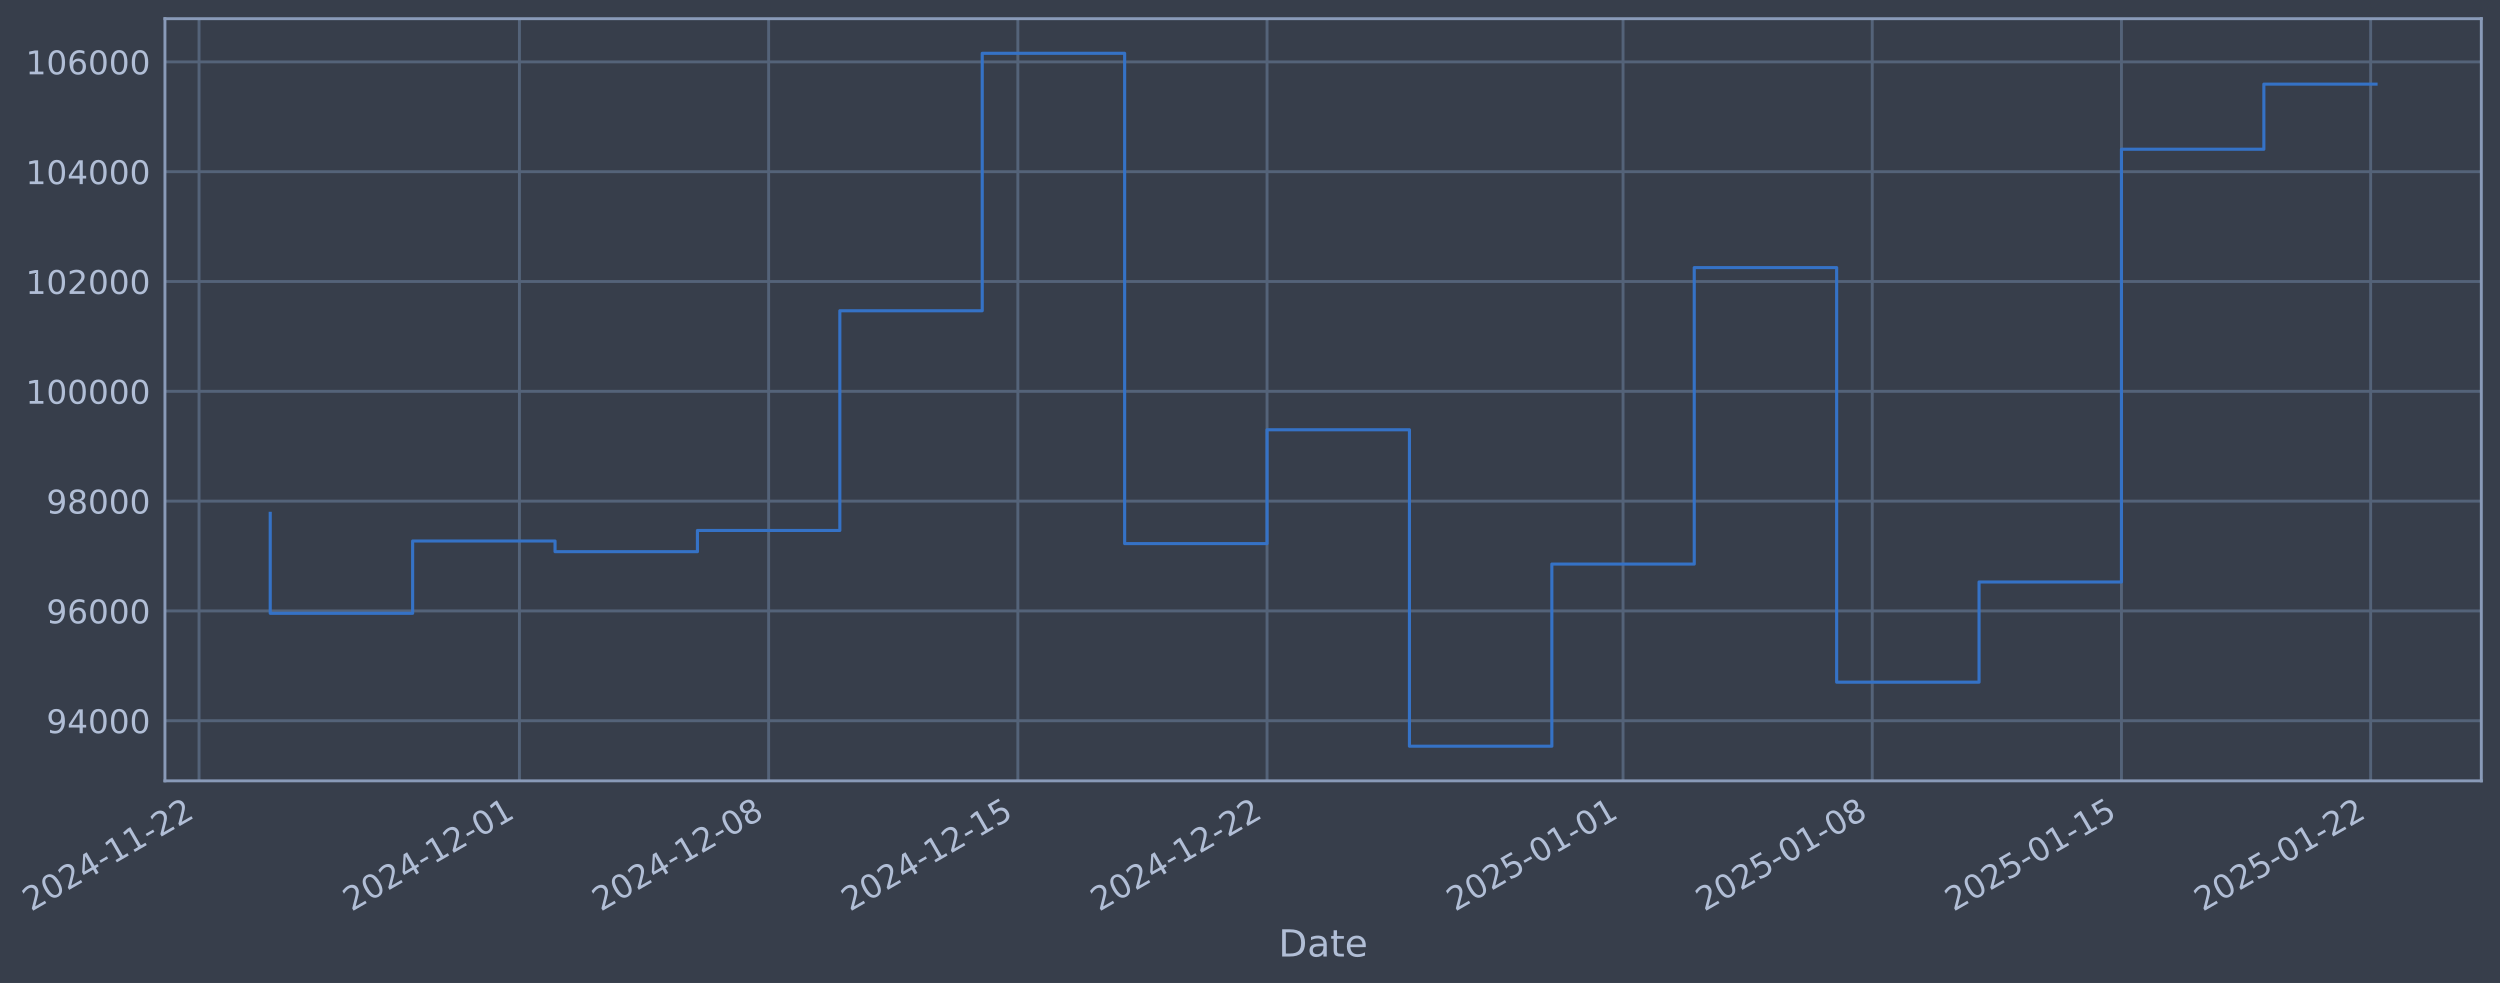
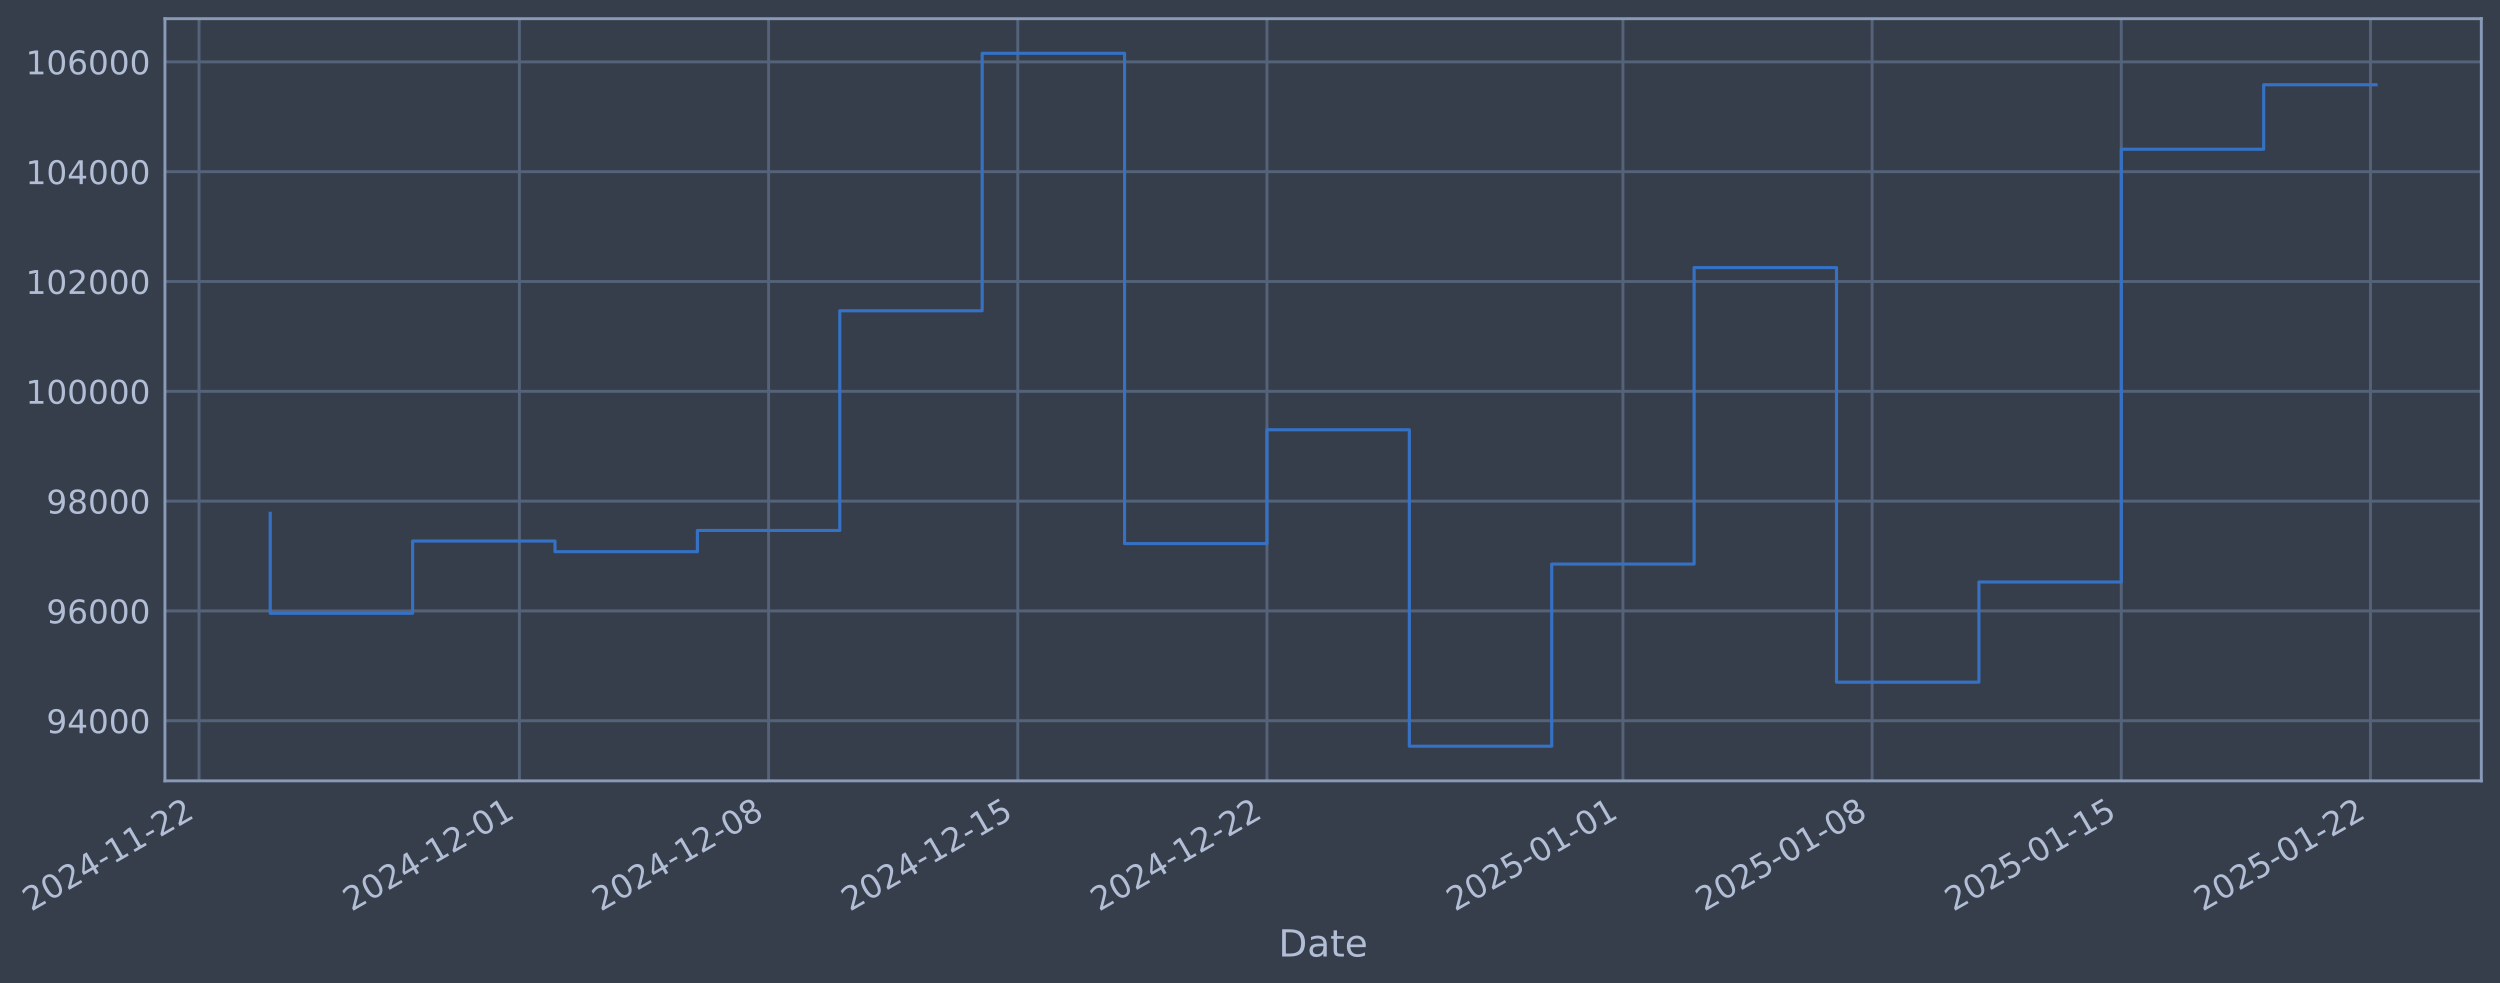
- <svg xmlns="http://www.w3.org/2000/svg" xmlns:xlink="http://www.w3.org/1999/xlink" width="963.574pt" height="378.87pt" viewBox="0 0 963.574 378.87" version="1.1">
+ <svg xmlns="http://www.w3.org/2000/svg" xmlns:xlink="http://www.w3.org/1999/xlink" width="963.571pt" height="378.87pt" viewBox="0 0 963.571 378.87" version="1.1">
  <defs>
    <style type="text/css">*{stroke-linejoin: round; stroke-linecap: butt}</style>
  </defs>
  <g id="figure_1">
    <g id="patch_1">
-       <path d="M 0 378.87  L 963.574 378.87  L 963.574 0  L 0 0  z " style="fill: #373e4b" />
+       <path d="M 0 378.87  L 963.571 378.87  L 963.571 0  L 0 0  z " style="fill: #373e4b" />
    </g>
    <g id="axes_1">
      <g id="patch_2">
-         <path d="M 63.574 300.96  L 956.374 300.96  L 956.374 7.2  L 63.574 7.2  z " style="fill: #373e4b" />
+         <path d="M 63.571 300.96  L 956.371 300.96  L 956.371 7.2  L 63.571 7.2  z " style="fill: #373e4b" />
      </g>
      <g id="matplotlib.axis_1">
        <g id="xtick_1">
          <g id="line2d_1">
-             <path d="M 76.713 300.96  L 76.713 7.2  " clip-path="url(#p0467f8e96a)" style="fill: none; stroke: #546379; stroke-width: 1.12; stroke-linecap: square" />
+             <path d="M 76.713 300.96  L 76.713 7.2  " clip-path="url(#p47b0629cd8)" style="fill: none; stroke: #546379; stroke-width: 1.12; stroke-linecap: square" />
          </g>
          <g id="line2d_2" />
          <g id="text_1">
            <g style="fill: #b1bed6" transform="translate(11.98702 351.4642) rotate(-30) scale(0.126 -0.126)">
              <defs>
                <path id="DejaVuSans-32" d="M 1228 531  L 3431 531  L 3431 0  L 469 0  L 469 531  Q 828 903 1448 1529  Q 2069 2156 2228 2338  Q 2531 2678 2651 2914  Q 2772 3150 2772 3378  Q 2772 3750 2511 3984  Q 2250 4219 1831 4219  Q 1534 4219 1204 4116  Q 875 4013 500 3803  L 500 4441  Q 881 4594 1212 4672  Q 1544 4750 1819 4750  Q 2544 4750 2975 4387  Q 3406 4025 3406 3419  Q 3406 3131 3298 2873  Q 3191 2616 2906 2266  Q 2828 2175 2409 1742  Q 1991 1309 1228 531  z " transform="scale(0.015625)" />
                <path id="DejaVuSans-30" d="M 2034 4250  Q 1547 4250 1301 3770  Q 1056 3291 1056 2328  Q 1056 1369 1301 889  Q 1547 409 2034 409  Q 2525 409 2770 889  Q 3016 1369 3016 2328  Q 3016 3291 2770 3770  Q 2525 4250 2034 4250  z M 2034 4750  Q 2819 4750 3233 4129  Q 3647 3509 3647 2328  Q 3647 1150 3233 529  Q 2819 -91 2034 -91  Q 1250 -91 836 529  Q 422 1150 422 2328  Q 422 3509 836 4129  Q 1250 4750 2034 4750  z " transform="scale(0.015625)" />
                <path id="DejaVuSans-34" d="M 2419 4116  L 825 1625  L 2419 1625  L 2419 4116  z M 2253 4666  L 3047 4666  L 3047 1625  L 3713 1625  L 3713 1100  L 3047 1100  L 3047 0  L 2419 0  L 2419 1100  L 313 1100  L 313 1709  L 2253 4666  z " transform="scale(0.015625)" />
                <path id="DejaVuSans-2d" d="M 313 2009  L 1997 2009  L 1997 1497  L 313 1497  L 313 2009  z " transform="scale(0.015625)" />
                <path id="DejaVuSans-31" d="M 794 531  L 1825 531  L 1825 4091  L 703 3866  L 703 4441  L 1819 4666  L 2450 4666  L 2450 531  L 3481 531  L 3481 0  L 794 0  L 794 531  z " transform="scale(0.015625)" />
              </defs>
              <use xlink:href="#DejaVuSans-32" />
              <use xlink:href="#DejaVuSans-30" transform="translate(63.62305 0)" />
              <use xlink:href="#DejaVuSans-32" transform="translate(127.2461 0)" />
              <use xlink:href="#DejaVuSans-34" transform="translate(190.8691 0)" />
              <use xlink:href="#DejaVuSans-2d" transform="translate(254.4922 0)" />
              <use xlink:href="#DejaVuSans-31" transform="translate(290.5762 0)" />
              <use xlink:href="#DejaVuSans-31" transform="translate(354.1992 0)" />
              <use xlink:href="#DejaVuSans-2d" transform="translate(417.8223 0)" />
              <use xlink:href="#DejaVuSans-32" transform="translate(453.9062 0)" />
              <use xlink:href="#DejaVuSans-32" transform="translate(517.5293 0)" />
            </g>
          </g>
        </g>
        <g id="xtick_2">
          <g id="line2d_3">
-             <path d="M 200.205 300.96  L 200.205 7.2  " clip-path="url(#p0467f8e96a)" style="fill: none; stroke: #546379; stroke-width: 1.12; stroke-linecap: square" />
+             <path d="M 200.194 300.96  L 200.194 7.2  " clip-path="url(#p47b0629cd8)" style="fill: none; stroke: #546379; stroke-width: 1.12; stroke-linecap: square" />
          </g>
          <g id="line2d_4" />
          <g id="text_2">
-             <g style="fill: #b1bed6" transform="translate(135.4798 351.4642) rotate(-30) scale(0.126 -0.126)">
+             <g style="fill: #b1bed6" transform="translate(135.4689 351.4642) rotate(-30) scale(0.126 -0.126)">
              <use xlink:href="#DejaVuSans-32" />
              <use xlink:href="#DejaVuSans-30" transform="translate(63.62305 0)" />
              <use xlink:href="#DejaVuSans-32" transform="translate(127.2461 0)" />
              <use xlink:href="#DejaVuSans-34" transform="translate(190.8691 0)" />
              <use xlink:href="#DejaVuSans-2d" transform="translate(254.4922 0)" />
              <use xlink:href="#DejaVuSans-31" transform="translate(290.5762 0)" />
              <use xlink:href="#DejaVuSans-32" transform="translate(354.1992 0)" />
              <use xlink:href="#DejaVuSans-2d" transform="translate(417.8223 0)" />
              <use xlink:href="#DejaVuSans-30" transform="translate(453.9062 0)" />
              <use xlink:href="#DejaVuSans-31" transform="translate(517.5293 0)" />
            </g>
          </g>
        </g>
        <g id="xtick_3">
          <g id="line2d_5">
-             <path d="M 296.255 300.96  L 296.255 7.2  " clip-path="url(#p0467f8e96a)" style="fill: none; stroke: #546379; stroke-width: 1.12; stroke-linecap: square" />
+             <path d="M 296.236 300.96  L 296.236 7.2  " clip-path="url(#p47b0629cd8)" style="fill: none; stroke: #546379; stroke-width: 1.12; stroke-linecap: square" />
          </g>
          <g id="line2d_6" />
          <g id="text_3">
-             <g style="fill: #b1bed6" transform="translate(231.5297 351.4642) rotate(-30) scale(0.126 -0.126)">
+             <g style="fill: #b1bed6" transform="translate(231.5104 351.4642) rotate(-30) scale(0.126 -0.126)">
              <defs>
                <path id="DejaVuSans-38" d="M 2034 2216  Q 1584 2216 1326 1975  Q 1069 1734 1069 1313  Q 1069 891 1326 650  Q 1584 409 2034 409  Q 2484 409 2743 651  Q 3003 894 3003 1313  Q 3003 1734 2745 1975  Q 2488 2216 2034 2216  z M 1403 2484  Q 997 2584 770 2862  Q 544 3141 544 3541  Q 544 4100 942 4425  Q 1341 4750 2034 4750  Q 2731 4750 3128 4425  Q 3525 4100 3525 3541  Q 3525 3141 3298 2862  Q 3072 2584 2669 2484  Q 3125 2378 3379 2068  Q 3634 1759 3634 1313  Q 3634 634 3220 271  Q 2806 -91 2034 -91  Q 1263 -91 848 271  Q 434 634 434 1313  Q 434 1759 690 2068  Q 947 2378 1403 2484  z M 1172 3481  Q 1172 3119 1398 2916  Q 1625 2713 2034 2713  Q 2441 2713 2670 2916  Q 2900 3119 2900 3481  Q 2900 3844 2670 4047  Q 2441 4250 2034 4250  Q 1625 4250 1398 4047  Q 1172 3844 1172 3481  z " transform="scale(0.015625)" />
              </defs>
              <use xlink:href="#DejaVuSans-32" />
              <use xlink:href="#DejaVuSans-30" transform="translate(63.62305 0)" />
              <use xlink:href="#DejaVuSans-32" transform="translate(127.2461 0)" />
              <use xlink:href="#DejaVuSans-34" transform="translate(190.8691 0)" />
              <use xlink:href="#DejaVuSans-2d" transform="translate(254.4922 0)" />
              <use xlink:href="#DejaVuSans-31" transform="translate(290.5762 0)" />
              <use xlink:href="#DejaVuSans-32" transform="translate(354.1992 0)" />
              <use xlink:href="#DejaVuSans-2d" transform="translate(417.8223 0)" />
              <use xlink:href="#DejaVuSans-30" transform="translate(453.9062 0)" />
              <use xlink:href="#DejaVuSans-38" transform="translate(517.5293 0)" />
            </g>
          </g>
        </g>
        <g id="xtick_4">
          <g id="line2d_7">
-             <path d="M 392.305 300.96  L 392.305 7.2  " clip-path="url(#p0467f8e96a)" style="fill: none; stroke: #546379; stroke-width: 1.12; stroke-linecap: square" />
+             <path d="M 392.277 300.96  L 392.277 7.2  " clip-path="url(#p47b0629cd8)" style="fill: none; stroke: #546379; stroke-width: 1.12; stroke-linecap: square" />
          </g>
          <g id="line2d_8" />
          <g id="text_4">
-             <g style="fill: #b1bed6" transform="translate(327.5796 351.4642) rotate(-30) scale(0.126 -0.126)">
+             <g style="fill: #b1bed6" transform="translate(327.5519 351.4642) rotate(-30) scale(0.126 -0.126)">
              <defs>
                <path id="DejaVuSans-35" d="M 691 4666  L 3169 4666  L 3169 4134  L 1269 4134  L 1269 2991  Q 1406 3038 1543 3061  Q 1681 3084 1819 3084  Q 2600 3084 3056 2656  Q 3513 2228 3513 1497  Q 3513 744 3044 326  Q 2575 -91 1722 -91  Q 1428 -91 1123 -41  Q 819 9 494 109  L 494 744  Q 775 591 1075 516  Q 1375 441 1709 441  Q 2250 441 2565 725  Q 2881 1009 2881 1497  Q 2881 1984 2565 2268  Q 2250 2553 1709 2553  Q 1456 2553 1204 2497  Q 953 2441 691 2322  L 691 4666  z " transform="scale(0.015625)" />
              </defs>
              <use xlink:href="#DejaVuSans-32" />
              <use xlink:href="#DejaVuSans-30" transform="translate(63.62305 0)" />
              <use xlink:href="#DejaVuSans-32" transform="translate(127.2461 0)" />
              <use xlink:href="#DejaVuSans-34" transform="translate(190.8691 0)" />
              <use xlink:href="#DejaVuSans-2d" transform="translate(254.4922 0)" />
              <use xlink:href="#DejaVuSans-31" transform="translate(290.5762 0)" />
              <use xlink:href="#DejaVuSans-32" transform="translate(354.1992 0)" />
              <use xlink:href="#DejaVuSans-2d" transform="translate(417.8223 0)" />
              <use xlink:href="#DejaVuSans-31" transform="translate(453.9062 0)" />
              <use xlink:href="#DejaVuSans-35" transform="translate(517.5293 0)" />
            </g>
          </g>
        </g>
        <g id="xtick_5">
          <g id="line2d_9">
-             <path d="M 488.355 300.96  L 488.355 7.2  " clip-path="url(#p0467f8e96a)" style="fill: none; stroke: #546379; stroke-width: 1.12; stroke-linecap: square" />
+             <path d="M 488.319 300.96  L 488.319 7.2  " clip-path="url(#p47b0629cd8)" style="fill: none; stroke: #546379; stroke-width: 1.12; stroke-linecap: square" />
          </g>
          <g id="line2d_10" />
          <g id="text_5">
-             <g style="fill: #b1bed6" transform="translate(423.6295 351.4642) rotate(-30) scale(0.126 -0.126)">
+             <g style="fill: #b1bed6" transform="translate(423.5934 351.4642) rotate(-30) scale(0.126 -0.126)">
              <use xlink:href="#DejaVuSans-32" />
              <use xlink:href="#DejaVuSans-30" transform="translate(63.62305 0)" />
              <use xlink:href="#DejaVuSans-32" transform="translate(127.2461 0)" />
              <use xlink:href="#DejaVuSans-34" transform="translate(190.8691 0)" />
              <use xlink:href="#DejaVuSans-2d" transform="translate(254.4922 0)" />
              <use xlink:href="#DejaVuSans-31" transform="translate(290.5762 0)" />
              <use xlink:href="#DejaVuSans-32" transform="translate(354.1992 0)" />
              <use xlink:href="#DejaVuSans-2d" transform="translate(417.8223 0)" />
              <use xlink:href="#DejaVuSans-32" transform="translate(453.9062 0)" />
              <use xlink:href="#DejaVuSans-32" transform="translate(517.5293 0)" />
            </g>
          </g>
        </g>
        <g id="xtick_6">
          <g id="line2d_11">
-             <path d="M 625.569 300.96  L 625.569 7.2  " clip-path="url(#p0467f8e96a)" style="fill: none; stroke: #546379; stroke-width: 1.12; stroke-linecap: square" />
+             <path d="M 625.521 300.96  L 625.521 7.2  " clip-path="url(#p47b0629cd8)" style="fill: none; stroke: #546379; stroke-width: 1.12; stroke-linecap: square" />
          </g>
          <g id="line2d_12" />
          <g id="text_6">
-             <g style="fill: #b1bed6" transform="translate(560.8437 351.4642) rotate(-30) scale(0.126 -0.126)">
+             <g style="fill: #b1bed6" transform="translate(560.7955 351.4642) rotate(-30) scale(0.126 -0.126)">
              <use xlink:href="#DejaVuSans-32" />
              <use xlink:href="#DejaVuSans-30" transform="translate(63.62305 0)" />
              <use xlink:href="#DejaVuSans-32" transform="translate(127.2461 0)" />
              <use xlink:href="#DejaVuSans-35" transform="translate(190.8691 0)" />
              <use xlink:href="#DejaVuSans-2d" transform="translate(254.4922 0)" />
              <use xlink:href="#DejaVuSans-30" transform="translate(290.5762 0)" />
              <use xlink:href="#DejaVuSans-31" transform="translate(354.1992 0)" />
              <use xlink:href="#DejaVuSans-2d" transform="translate(417.8223 0)" />
              <use xlink:href="#DejaVuSans-30" transform="translate(453.9062 0)" />
              <use xlink:href="#DejaVuSans-31" transform="translate(517.5293 0)" />
            </g>
          </g>
        </g>
        <g id="xtick_7">
          <g id="line2d_13">
-             <path d="M 721.619 300.96  L 721.619 7.2  " clip-path="url(#p0467f8e96a)" style="fill: none; stroke: #546379; stroke-width: 1.12; stroke-linecap: square" />
+             <path d="M 721.563 300.96  L 721.563 7.2  " clip-path="url(#p47b0629cd8)" style="fill: none; stroke: #546379; stroke-width: 1.12; stroke-linecap: square" />
          </g>
          <g id="line2d_14" />
          <g id="text_7">
-             <g style="fill: #b1bed6" transform="translate(656.8936 351.4642) rotate(-30) scale(0.126 -0.126)">
+             <g style="fill: #b1bed6" transform="translate(656.837 351.4642) rotate(-30) scale(0.126 -0.126)">
              <use xlink:href="#DejaVuSans-32" />
              <use xlink:href="#DejaVuSans-30" transform="translate(63.62305 0)" />
              <use xlink:href="#DejaVuSans-32" transform="translate(127.2461 0)" />
              <use xlink:href="#DejaVuSans-35" transform="translate(190.8691 0)" />
              <use xlink:href="#DejaVuSans-2d" transform="translate(254.4922 0)" />
              <use xlink:href="#DejaVuSans-30" transform="translate(290.5762 0)" />
              <use xlink:href="#DejaVuSans-31" transform="translate(354.1992 0)" />
              <use xlink:href="#DejaVuSans-2d" transform="translate(417.8223 0)" />
              <use xlink:href="#DejaVuSans-30" transform="translate(453.9062 0)" />
              <use xlink:href="#DejaVuSans-38" transform="translate(517.5293 0)" />
            </g>
          </g>
        </g>
        <g id="xtick_8">
          <g id="line2d_15">
-             <path d="M 817.669 300.96  L 817.669 7.2  " clip-path="url(#p0467f8e96a)" style="fill: none; stroke: #546379; stroke-width: 1.12; stroke-linecap: square" />
+             <path d="M 817.604 300.96  L 817.604 7.2  " clip-path="url(#p47b0629cd8)" style="fill: none; stroke: #546379; stroke-width: 1.12; stroke-linecap: square" />
          </g>
          <g id="line2d_16" />
          <g id="text_8">
-             <g style="fill: #b1bed6" transform="translate(752.9435 351.4642) rotate(-30) scale(0.126 -0.126)">
+             <g style="fill: #b1bed6" transform="translate(752.8785 351.4642) rotate(-30) scale(0.126 -0.126)">
              <use xlink:href="#DejaVuSans-32" />
              <use xlink:href="#DejaVuSans-30" transform="translate(63.62305 0)" />
              <use xlink:href="#DejaVuSans-32" transform="translate(127.2461 0)" />
              <use xlink:href="#DejaVuSans-35" transform="translate(190.8691 0)" />
              <use xlink:href="#DejaVuSans-2d" transform="translate(254.4922 0)" />
              <use xlink:href="#DejaVuSans-30" transform="translate(290.5762 0)" />
              <use xlink:href="#DejaVuSans-31" transform="translate(354.1992 0)" />
              <use xlink:href="#DejaVuSans-2d" transform="translate(417.8223 0)" />
              <use xlink:href="#DejaVuSans-31" transform="translate(453.9062 0)" />
              <use xlink:href="#DejaVuSans-35" transform="translate(517.5293 0)" />
            </g>
          </g>
        </g>
        <g id="xtick_9">
          <g id="line2d_17">
-             <path d="M 913.719 300.96  L 913.719 7.2  " clip-path="url(#p0467f8e96a)" style="fill: none; stroke: #546379; stroke-width: 1.12; stroke-linecap: square" />
+             <path d="M 913.646 300.96  L 913.646 7.2  " clip-path="url(#p47b0629cd8)" style="fill: none; stroke: #546379; stroke-width: 1.12; stroke-linecap: square" />
          </g>
          <g id="line2d_18" />
          <g id="text_9">
-             <g style="fill: #b1bed6" transform="translate(848.9934 351.4642) rotate(-30) scale(0.126 -0.126)">
+             <g style="fill: #b1bed6" transform="translate(848.92 351.4642) rotate(-30) scale(0.126 -0.126)">
              <use xlink:href="#DejaVuSans-32" />
              <use xlink:href="#DejaVuSans-30" transform="translate(63.62305 0)" />
              <use xlink:href="#DejaVuSans-32" transform="translate(127.2461 0)" />
              <use xlink:href="#DejaVuSans-35" transform="translate(190.8691 0)" />
              <use xlink:href="#DejaVuSans-2d" transform="translate(254.4922 0)" />
              <use xlink:href="#DejaVuSans-30" transform="translate(290.5762 0)" />
              <use xlink:href="#DejaVuSans-31" transform="translate(354.1992 0)" />
              <use xlink:href="#DejaVuSans-2d" transform="translate(417.8223 0)" />
              <use xlink:href="#DejaVuSans-32" transform="translate(453.9062 0)" />
              <use xlink:href="#DejaVuSans-32" transform="translate(517.5293 0)" />
            </g>
          </g>
        </g>
        <g id="text_10">
-           <g style="fill: #b1bed6" transform="translate(492.7644 368.6753) scale(0.144 -0.144)">
+           <g style="fill: #b1bed6" transform="translate(492.762 368.6753) scale(0.144 -0.144)">
            <defs>
              <path id="DejaVuSans-44" d="M 1259 4147  L 1259 519  L 2022 519  Q 2988 519 3436 956  Q 3884 1394 3884 2338  Q 3884 3275 3436 3711  Q 2988 4147 2022 4147  L 1259 4147  z M 628 4666  L 1925 4666  Q 3281 4666 3915 4102  Q 4550 3538 4550 2338  Q 4550 1131 3912 565  Q 3275 0 1925 0  L 628 0  L 628 4666  z " transform="scale(0.015625)" />
              <path id="DejaVuSans-61" d="M 2194 1759  Q 1497 1759 1228 1600  Q 959 1441 959 1056  Q 959 750 1161 570  Q 1363 391 1709 391  Q 2188 391 2477 730  Q 2766 1069 2766 1631  L 2766 1759  L 2194 1759  z M 3341 1997  L 3341 0  L 2766 0  L 2766 531  Q 2569 213 2275 61  Q 1981 -91 1556 -91  Q 1019 -91 701 211  Q 384 513 384 1019  Q 384 1609 779 1909  Q 1175 2209 1959 2209  L 2766 2209  L 2766 2266  Q 2766 2663 2505 2880  Q 2244 3097 1772 3097  Q 1472 3097 1187 3025  Q 903 2953 641 2809  L 641 3341  Q 956 3463 1253 3523  Q 1550 3584 1831 3584  Q 2591 3584 2966 3190  Q 3341 2797 3341 1997  z " transform="scale(0.015625)" />
              <path id="DejaVuSans-74" d="M 1172 4494  L 1172 3500  L 2356 3500  L 2356 3053  L 1172 3053  L 1172 1153  Q 1172 725 1289 603  Q 1406 481 1766 481  L 2356 481  L 2356 0  L 1766 0  Q 1100 0 847 248  Q 594 497 594 1153  L 594 3053  L 172 3053  L 172 3500  L 594 3500  L 594 4494  L 1172 4494  z " transform="scale(0.015625)" />
              <path id="DejaVuSans-65" d="M 3597 1894  L 3597 1613  L 953 1613  Q 991 1019 1311 708  Q 1631 397 2203 397  Q 2534 397 2845 478  Q 3156 559 3463 722  L 3463 178  Q 3153 47 2828 -22  Q 2503 -91 2169 -91  Q 1331 -91 842 396  Q 353 884 353 1716  Q 353 2575 817 3079  Q 1281 3584 2069 3584  Q 2775 3584 3186 3129  Q 3597 2675 3597 1894  z M 3022 2063  Q 3016 2534 2758 2815  Q 2500 3097 2075 3097  Q 1594 3097 1305 2825  Q 1016 2553 972 2059  L 3022 2063  z " transform="scale(0.015625)" />
            </defs>
            <use xlink:href="#DejaVuSans-44" />
            <use xlink:href="#DejaVuSans-61" transform="translate(77.00195 0)" />
            <use xlink:href="#DejaVuSans-74" transform="translate(138.2812 0)" />
            <use xlink:href="#DejaVuSans-65" transform="translate(177.4902 0)" />
          </g>
        </g>
      </g>
      <g id="matplotlib.axis_2">
        <g id="ytick_1">
          <g id="line2d_19">
-             <path d="M 63.574 277.797  L 956.374 277.797  " clip-path="url(#p0467f8e96a)" style="fill: none; stroke: #546379; stroke-width: 1.12; stroke-linecap: square" />
+             <path d="M 63.571 277.797  L 956.371 277.797  " clip-path="url(#p47b0629cd8)" style="fill: none; stroke: #546379; stroke-width: 1.12; stroke-linecap: square" />
          </g>
          <g id="line2d_20" />
          <g id="text_11">
-             <g style="fill: #b1bed6" transform="translate(17.88979 282.5841) scale(0.126 -0.126)">
+             <g style="fill: #b1bed6" transform="translate(17.88738 282.5841) scale(0.126 -0.126)">
              <defs>
                <path id="DejaVuSans-39" d="M 703 97  L 703 672  Q 941 559 1184 500  Q 1428 441 1663 441  Q 2288 441 2617 861  Q 2947 1281 2994 2138  Q 2813 1869 2534 1725  Q 2256 1581 1919 1581  Q 1219 1581 811 2004  Q 403 2428 403 3163  Q 403 3881 828 4315  Q 1253 4750 1959 4750  Q 2769 4750 3195 4129  Q 3622 3509 3622 2328  Q 3622 1225 3098 567  Q 2575 -91 1691 -91  Q 1453 -91 1209 -44  Q 966 3 703 97  z M 1959 2075  Q 2384 2075 2632 2365  Q 2881 2656 2881 3163  Q 2881 3666 2632 3958  Q 2384 4250 1959 4250  Q 1534 4250 1286 3958  Q 1038 3666 1038 3163  Q 1038 2656 1286 2365  Q 1534 2075 1959 2075  z " transform="scale(0.015625)" />
              </defs>
              <use xlink:href="#DejaVuSans-39" />
              <use xlink:href="#DejaVuSans-34" transform="translate(63.62305 0)" />
              <use xlink:href="#DejaVuSans-30" transform="translate(127.2461 0)" />
              <use xlink:href="#DejaVuSans-30" transform="translate(190.8691 0)" />
              <use xlink:href="#DejaVuSans-30" transform="translate(254.4922 0)" />
            </g>
          </g>
        </g>
        <g id="ytick_2">
          <g id="line2d_21">
-             <path d="M 63.574 235.473  L 956.374 235.473  " clip-path="url(#p0467f8e96a)" style="fill: none; stroke: #546379; stroke-width: 1.12; stroke-linecap: square" />
+             <path d="M 63.571 235.473  L 956.371 235.473  " clip-path="url(#p47b0629cd8)" style="fill: none; stroke: #546379; stroke-width: 1.12; stroke-linecap: square" />
          </g>
          <g id="line2d_22" />
          <g id="text_12">
-             <g style="fill: #b1bed6" transform="translate(17.88979 240.2602) scale(0.126 -0.126)">
+             <g style="fill: #b1bed6" transform="translate(17.88738 240.2602) scale(0.126 -0.126)">
              <defs>
                <path id="DejaVuSans-36" d="M 2113 2584  Q 1688 2584 1439 2293  Q 1191 2003 1191 1497  Q 1191 994 1439 701  Q 1688 409 2113 409  Q 2538 409 2786 701  Q 3034 994 3034 1497  Q 3034 2003 2786 2293  Q 2538 2584 2113 2584  z M 3366 4563  L 3366 3988  Q 3128 4100 2886 4159  Q 2644 4219 2406 4219  Q 1781 4219 1451 3797  Q 1122 3375 1075 2522  Q 1259 2794 1537 2939  Q 1816 3084 2150 3084  Q 2853 3084 3261 2657  Q 3669 2231 3669 1497  Q 3669 778 3244 343  Q 2819 -91 2113 -91  Q 1303 -91 875 529  Q 447 1150 447 2328  Q 447 3434 972 4092  Q 1497 4750 2381 4750  Q 2619 4750 2861 4703  Q 3103 4656 3366 4563  z " transform="scale(0.015625)" />
              </defs>
              <use xlink:href="#DejaVuSans-39" />
              <use xlink:href="#DejaVuSans-36" transform="translate(63.62305 0)" />
              <use xlink:href="#DejaVuSans-30" transform="translate(127.2461 0)" />
              <use xlink:href="#DejaVuSans-30" transform="translate(190.8691 0)" />
              <use xlink:href="#DejaVuSans-30" transform="translate(254.4922 0)" />
            </g>
          </g>
        </g>
        <g id="ytick_3">
          <g id="line2d_23">
-             <path d="M 63.574 193.149  L 956.374 193.149  " clip-path="url(#p0467f8e96a)" style="fill: none; stroke: #546379; stroke-width: 1.12; stroke-linecap: square" />
+             <path d="M 63.571 193.149  L 956.371 193.149  " clip-path="url(#p47b0629cd8)" style="fill: none; stroke: #546379; stroke-width: 1.12; stroke-linecap: square" />
          </g>
          <g id="line2d_24" />
          <g id="text_13">
-             <g style="fill: #b1bed6" transform="translate(17.88979 197.9364) scale(0.126 -0.126)">
+             <g style="fill: #b1bed6" transform="translate(17.88738 197.9364) scale(0.126 -0.126)">
              <use xlink:href="#DejaVuSans-39" />
              <use xlink:href="#DejaVuSans-38" transform="translate(63.62305 0)" />
              <use xlink:href="#DejaVuSans-30" transform="translate(127.2461 0)" />
              <use xlink:href="#DejaVuSans-30" transform="translate(190.8691 0)" />
              <use xlink:href="#DejaVuSans-30" transform="translate(254.4922 0)" />
            </g>
          </g>
        </g>
        <g id="ytick_4">
          <g id="line2d_25">
-             <path d="M 63.574 150.826  L 956.374 150.826  " clip-path="url(#p0467f8e96a)" style="fill: none; stroke: #546379; stroke-width: 1.12; stroke-linecap: square" />
+             <path d="M 63.571 150.826  L 956.371 150.826  " clip-path="url(#p47b0629cd8)" style="fill: none; stroke: #546379; stroke-width: 1.12; stroke-linecap: square" />
          </g>
          <g id="line2d_26" />
          <g id="text_14">
-             <g style="fill: #b1bed6" transform="translate(9.873038 155.6126) scale(0.126 -0.126)">
+             <g style="fill: #b1bed6" transform="translate(9.870633 155.6126) scale(0.126 -0.126)">
              <use xlink:href="#DejaVuSans-31" />
              <use xlink:href="#DejaVuSans-30" transform="translate(63.62305 0)" />
              <use xlink:href="#DejaVuSans-30" transform="translate(127.2461 0)" />
              <use xlink:href="#DejaVuSans-30" transform="translate(190.8691 0)" />
              <use xlink:href="#DejaVuSans-30" transform="translate(254.4922 0)" />
              <use xlink:href="#DejaVuSans-30" transform="translate(318.1152 0)" />
            </g>
          </g>
        </g>
        <g id="ytick_5">
          <g id="line2d_27">
-             <path d="M 63.574 108.502  L 956.374 108.502  " clip-path="url(#p0467f8e96a)" style="fill: none; stroke: #546379; stroke-width: 1.12; stroke-linecap: square" />
+             <path d="M 63.571 108.502  L 956.371 108.502  " clip-path="url(#p47b0629cd8)" style="fill: none; stroke: #546379; stroke-width: 1.12; stroke-linecap: square" />
          </g>
          <g id="line2d_28" />
          <g id="text_15">
-             <g style="fill: #b1bed6" transform="translate(9.873038 113.2888) scale(0.126 -0.126)">
+             <g style="fill: #b1bed6" transform="translate(9.870633 113.2888) scale(0.126 -0.126)">
              <use xlink:href="#DejaVuSans-31" />
              <use xlink:href="#DejaVuSans-30" transform="translate(63.62305 0)" />
              <use xlink:href="#DejaVuSans-32" transform="translate(127.2461 0)" />
              <use xlink:href="#DejaVuSans-30" transform="translate(190.8691 0)" />
              <use xlink:href="#DejaVuSans-30" transform="translate(254.4922 0)" />
              <use xlink:href="#DejaVuSans-30" transform="translate(318.1152 0)" />
            </g>
          </g>
        </g>
        <g id="ytick_6">
          <g id="line2d_29">
-             <path d="M 63.574 66.178  L 956.374 66.178  " clip-path="url(#p0467f8e96a)" style="fill: none; stroke: #546379; stroke-width: 1.12; stroke-linecap: square" />
+             <path d="M 63.571 66.178  L 956.371 66.178  " clip-path="url(#p47b0629cd8)" style="fill: none; stroke: #546379; stroke-width: 1.12; stroke-linecap: square" />
          </g>
          <g id="line2d_30" />
          <g id="text_16">
-             <g style="fill: #b1bed6" transform="translate(9.873038 70.96502) scale(0.126 -0.126)">
+             <g style="fill: #b1bed6" transform="translate(9.870633 70.96502) scale(0.126 -0.126)">
              <use xlink:href="#DejaVuSans-31" />
              <use xlink:href="#DejaVuSans-30" transform="translate(63.62305 0)" />
              <use xlink:href="#DejaVuSans-34" transform="translate(127.2461 0)" />
              <use xlink:href="#DejaVuSans-30" transform="translate(190.8691 0)" />
              <use xlink:href="#DejaVuSans-30" transform="translate(254.4922 0)" />
              <use xlink:href="#DejaVuSans-30" transform="translate(318.1152 0)" />
            </g>
          </g>
        </g>
        <g id="ytick_7">
          <g id="line2d_31">
-             <path d="M 63.574 23.854  L 956.374 23.854  " clip-path="url(#p0467f8e96a)" style="fill: none; stroke: #546379; stroke-width: 1.12; stroke-linecap: square" />
+             <path d="M 63.571 23.854  L 956.371 23.854  " clip-path="url(#p47b0629cd8)" style="fill: none; stroke: #546379; stroke-width: 1.12; stroke-linecap: square" />
          </g>
          <g id="line2d_32" />
          <g id="text_17">
-             <g style="fill: #b1bed6" transform="translate(9.873038 28.64121) scale(0.126 -0.126)">
+             <g style="fill: #b1bed6" transform="translate(9.870633 28.64121) scale(0.126 -0.126)">
              <use xlink:href="#DejaVuSans-31" />
              <use xlink:href="#DejaVuSans-30" transform="translate(63.62305 0)" />
              <use xlink:href="#DejaVuSans-36" transform="translate(127.2461 0)" />
              <use xlink:href="#DejaVuSans-30" transform="translate(190.8691 0)" />
              <use xlink:href="#DejaVuSans-30" transform="translate(254.4922 0)" />
              <use xlink:href="#DejaVuSans-30" transform="translate(318.1152 0)" />
            </g>
          </g>
        </g>
      </g>
      <g id="line2d_33">
-         <path d="M 104.155 197.87  L 104.155 236.383  L 159.041 236.383  L 159.041 208.521  L 213.927 208.521  L 213.927 212.628  L 268.812 212.628  L 268.812 204.459  L 323.698 204.459  L 323.698 119.77  L 378.584 119.77  L 378.584 20.553  L 433.469 20.553  L 433.469 209.517  L 488.355 209.517  L 488.355 165.636  L 543.241 165.636  L 543.241 287.607  L 598.126 287.607  L 598.126 217.409  L 653.012 217.409  L 653.012 103.141  L 707.898 103.141  L 707.898 262.927  L 762.783 262.927  L 762.783 224.318  L 817.669 224.318  L 817.669 57.525  L 872.555 57.525  L 872.555 32.429  L 915.792 32.429  " clip-path="url(#p0467f8e96a)" style="fill: none; stroke: #3572c6; stroke-width: 1.2; stroke-linecap: square" />
+         <path d="M 104.153 197.87  L 104.153 236.383  L 159.034 236.383  L 159.034 208.521  L 213.915 208.521  L 213.915 212.628  L 268.796 212.628  L 268.796 204.459  L 323.676 204.459  L 323.676 119.77  L 378.557 119.77  L 378.557 20.553  L 433.438 20.553  L 433.438 209.517  L 488.319 209.517  L 488.319 165.636  L 543.2 165.636  L 543.2 287.607  L 598.081 287.607  L 598.081 217.409  L 652.961 217.409  L 652.961 103.141  L 707.842 103.141  L 707.842 262.927  L 762.723 262.927  L 762.723 224.318  L 817.604 224.318  L 817.604 57.525  L 872.485 57.525  L 872.485 32.668  L 915.789 32.668  " clip-path="url(#p47b0629cd8)" style="fill: none; stroke: #3572c6; stroke-width: 1.2; stroke-linecap: square" />
      </g>
      <g id="patch_3">
-         <path d="M 63.574 300.96  L 63.574 7.2  " style="fill: none; stroke: #899ab8; stroke-width: 1.12; stroke-linejoin: miter; stroke-linecap: square" />
+         <path d="M 63.571 300.96  L 63.571 7.2  " style="fill: none; stroke: #899ab8; stroke-width: 1.12; stroke-linejoin: miter; stroke-linecap: square" />
      </g>
      <g id="patch_4">
-         <path d="M 956.374 300.96  L 956.374 7.2  " style="fill: none; stroke: #899ab8; stroke-width: 1.12; stroke-linejoin: miter; stroke-linecap: square" />
+         <path d="M 956.371 300.96  L 956.371 7.2  " style="fill: none; stroke: #899ab8; stroke-width: 1.12; stroke-linejoin: miter; stroke-linecap: square" />
      </g>
      <g id="patch_5">
-         <path d="M 63.574 300.96  L 956.374 300.96  " style="fill: none; stroke: #899ab8; stroke-width: 1.12; stroke-linejoin: miter; stroke-linecap: square" />
+         <path d="M 63.571 300.96  L 956.371 300.96  " style="fill: none; stroke: #899ab8; stroke-width: 1.12; stroke-linejoin: miter; stroke-linecap: square" />
      </g>
      <g id="patch_6">
-         <path d="M 63.574 7.2  L 956.374 7.2  " style="fill: none; stroke: #899ab8; stroke-width: 1.12; stroke-linejoin: miter; stroke-linecap: square" />
+         <path d="M 63.571 7.2  L 956.371 7.2  " style="fill: none; stroke: #899ab8; stroke-width: 1.12; stroke-linejoin: miter; stroke-linecap: square" />
      </g>
    </g>
  </g>
  <defs>
-     <clipPath id="p0467f8e96a">
-       <rect x="63.574" y="7.2" width="892.8" height="293.76" />
+     <clipPath id="p47b0629cd8">
+       <rect x="63.571" y="7.2" width="892.8" height="293.76" />
    </clipPath>
  </defs>
</svg>
